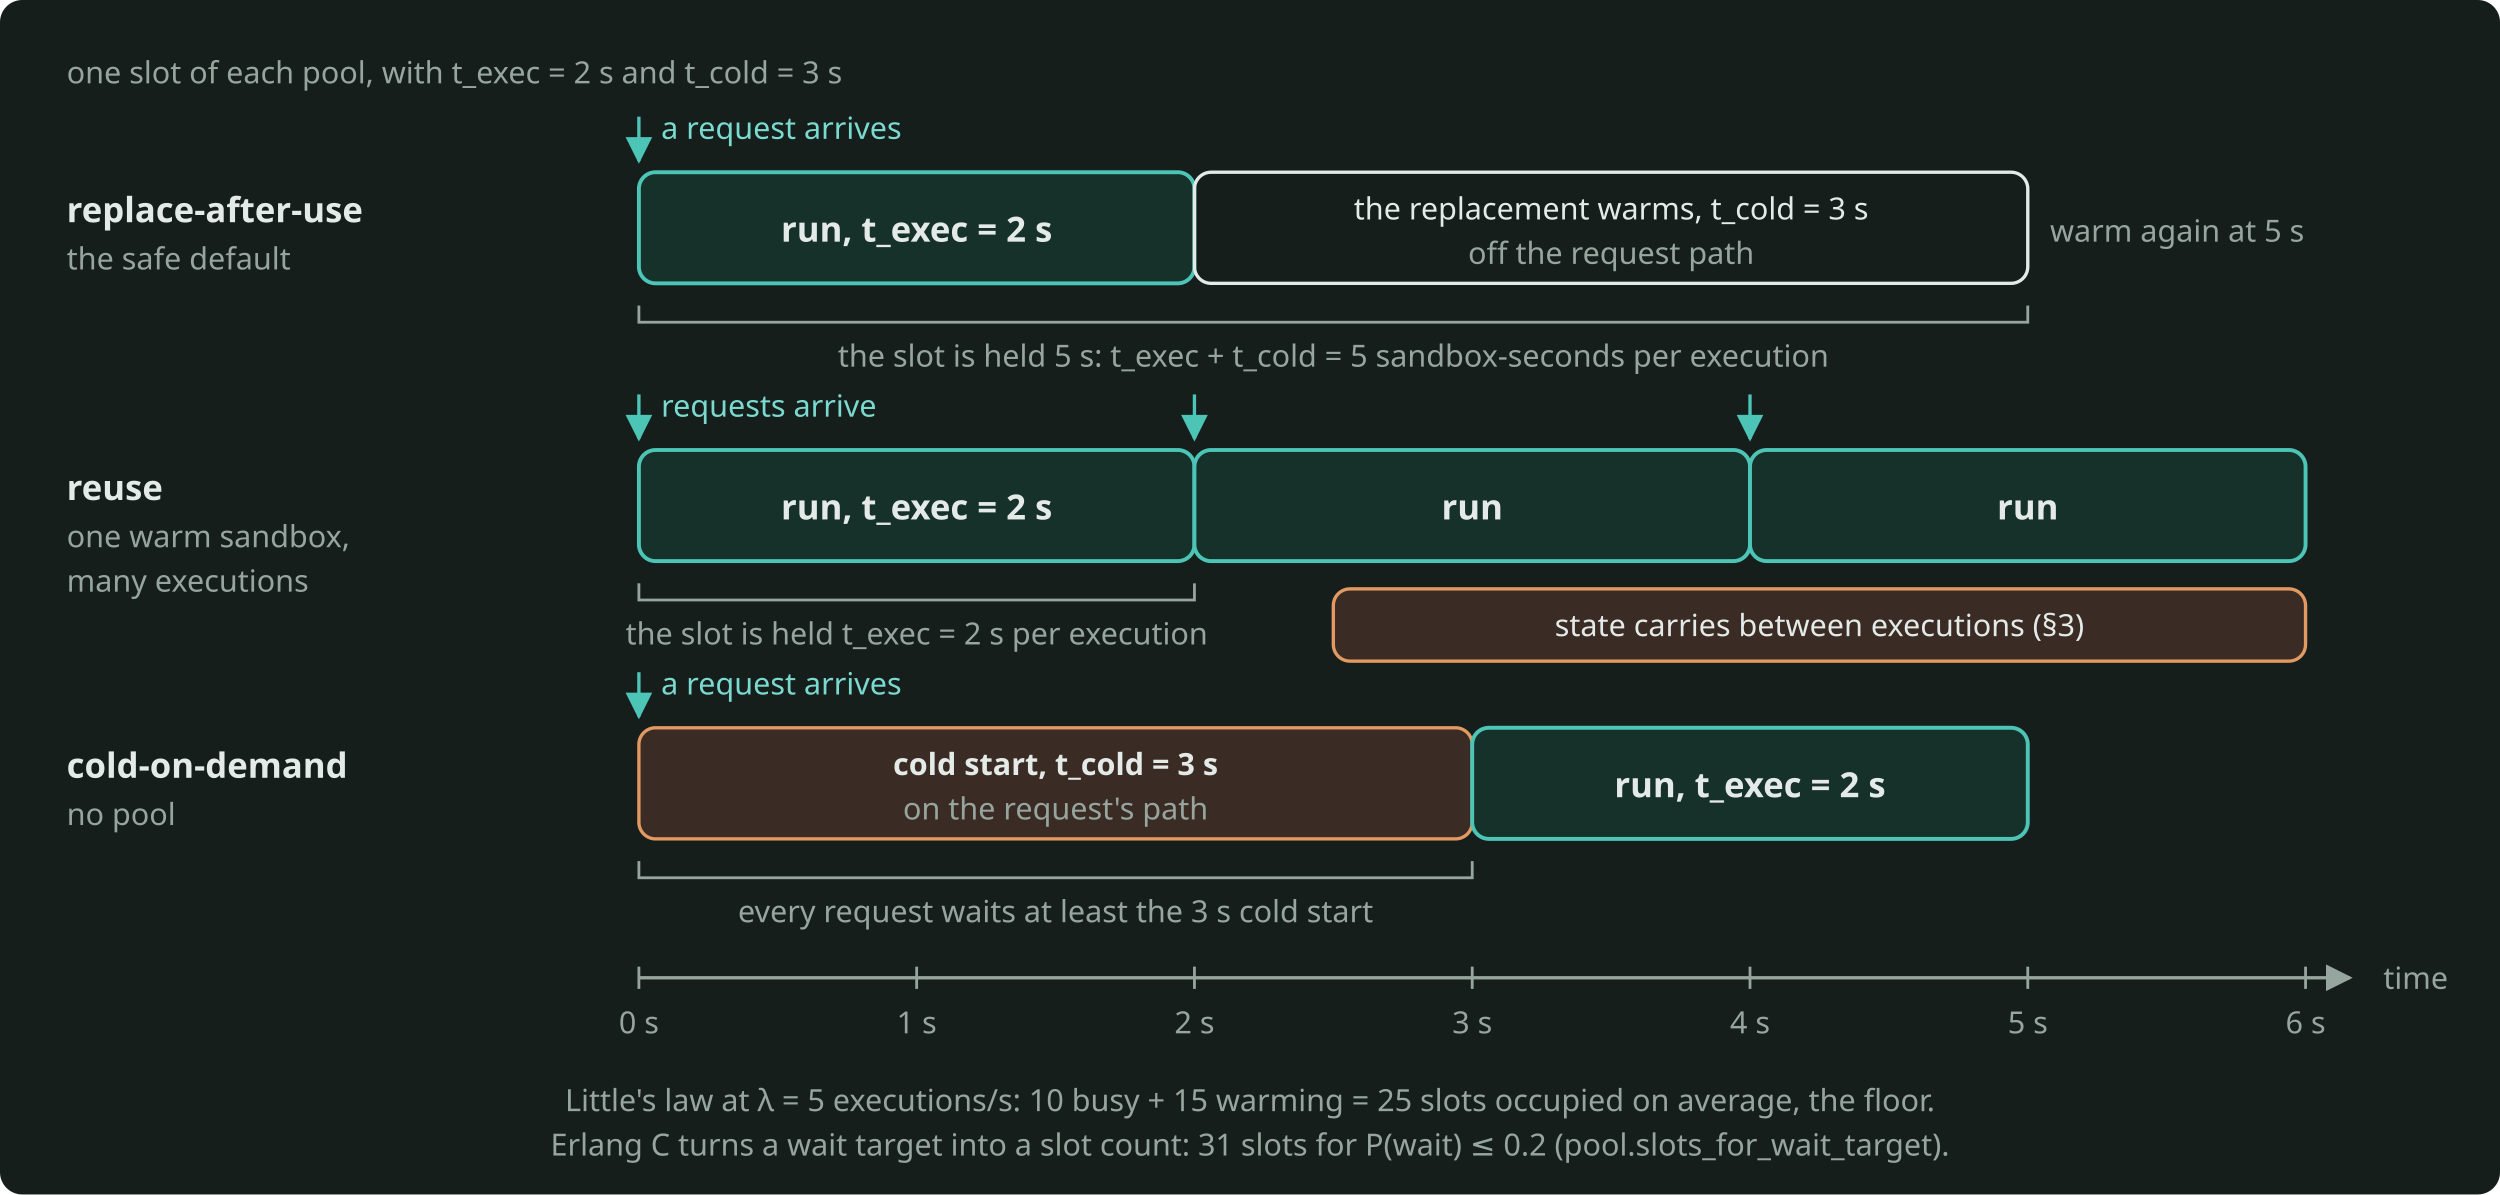
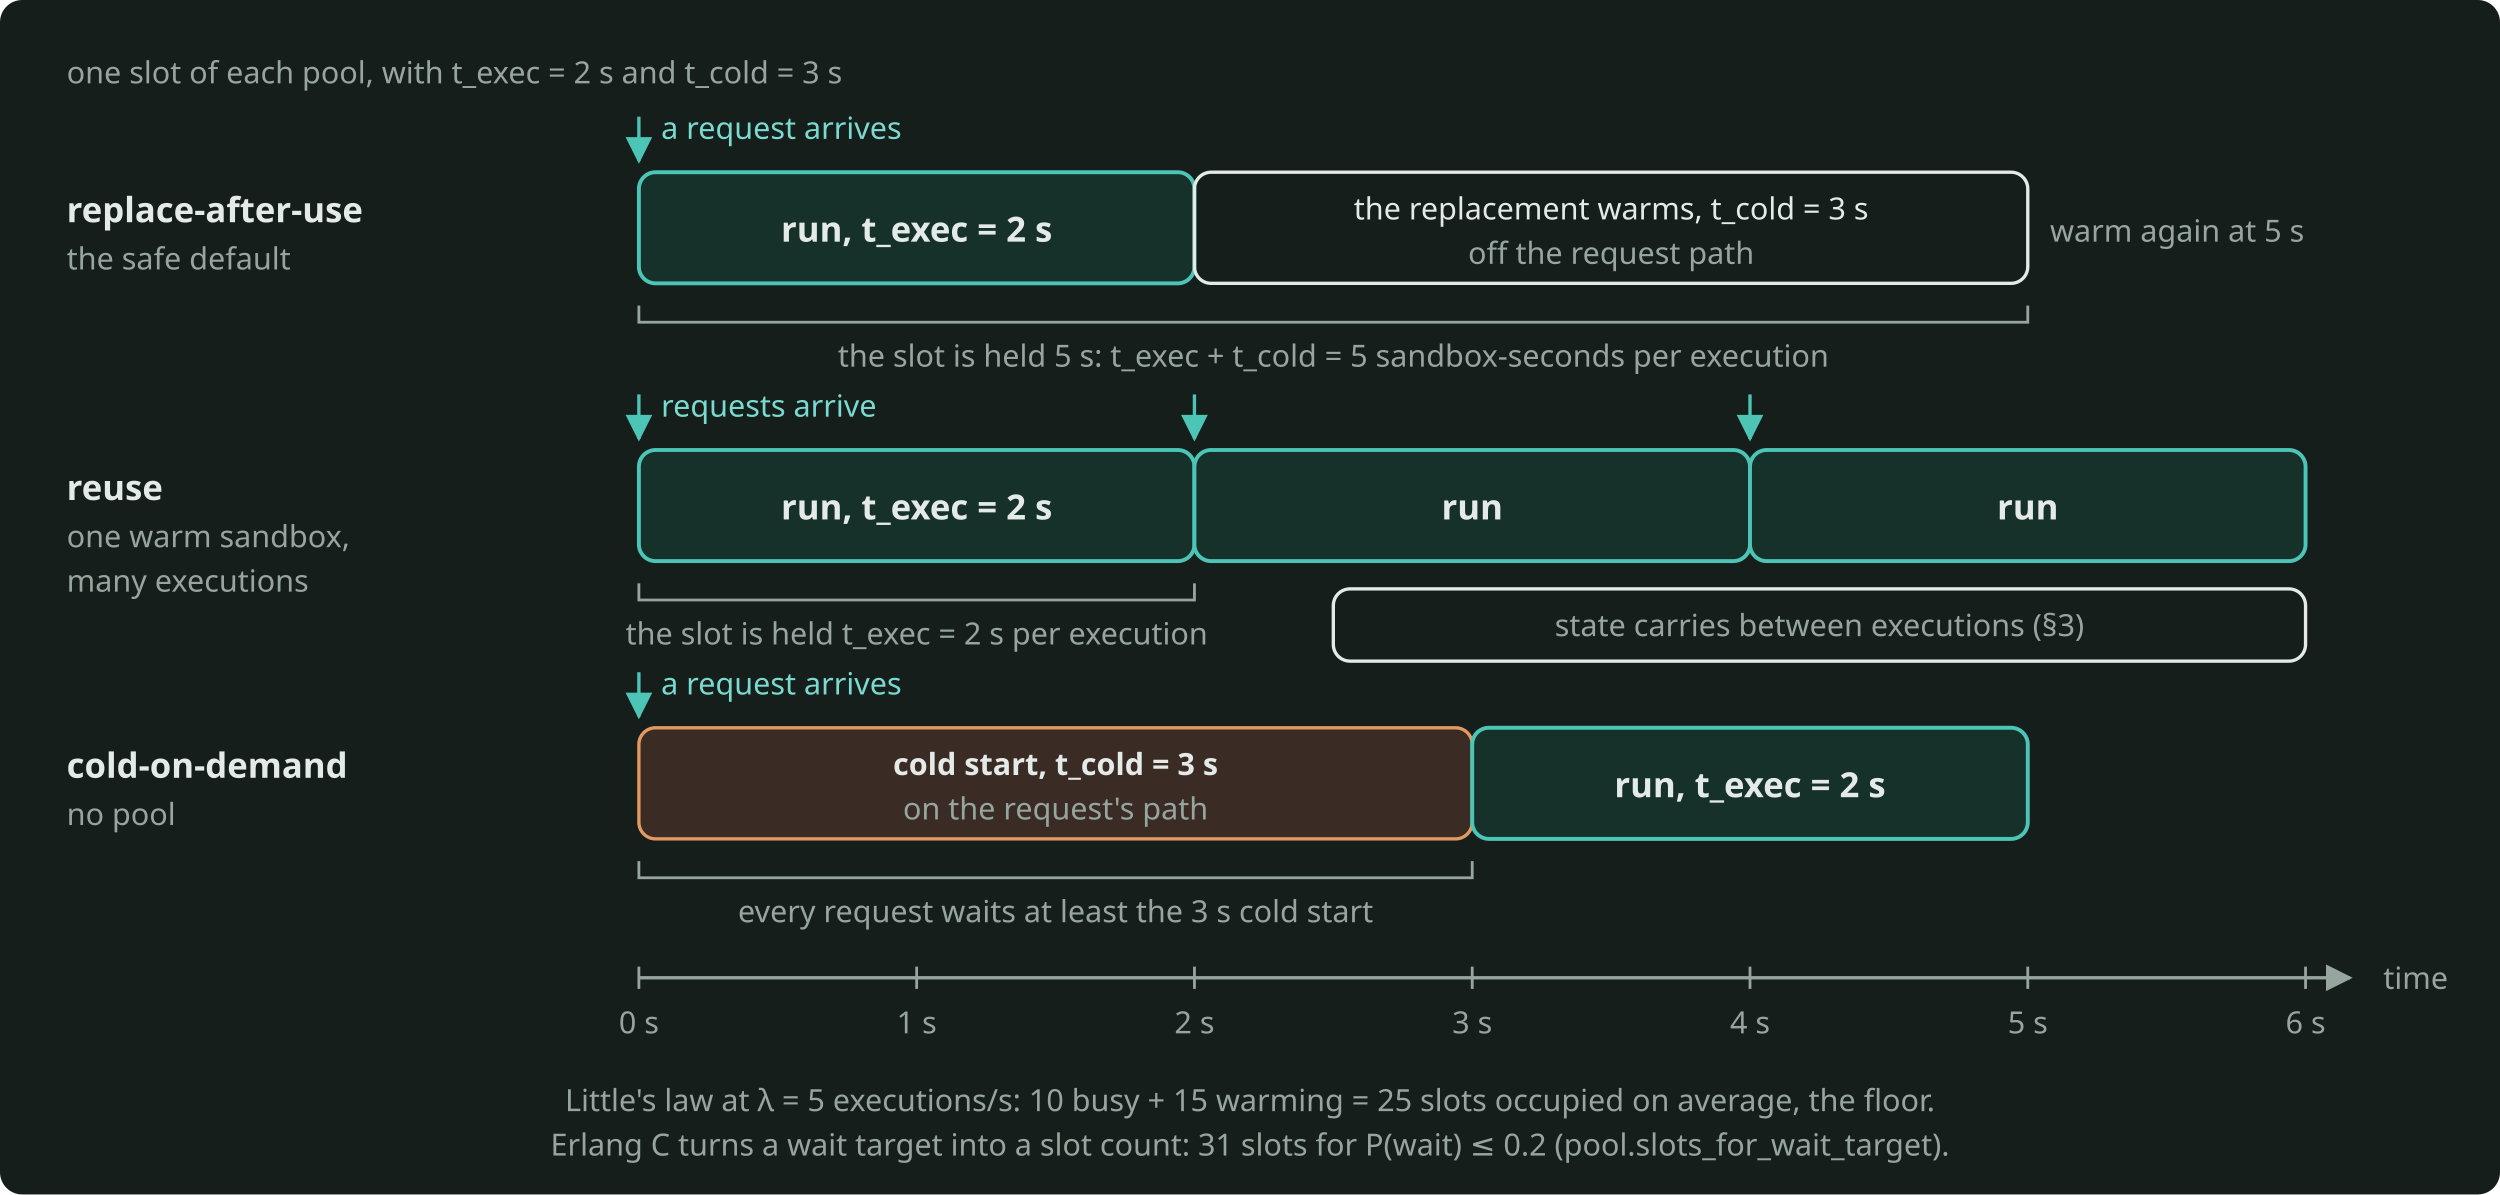
<svg xmlns="http://www.w3.org/2000/svg" width="900" height="430" viewBox="0 0 900 430" role="img" aria-label="On a time axis, one slot of each pool: replace-after-use, reuse and cold-on-demand, with the run, the warm-up and the cold start." style="color: #E4EAE7">
  <rect x="0" y="0" width="900" height="430" rx="8" fill="#161E1C" />
  <defs>
    <marker id="arr" viewBox="0 0 10 10" refX="9" refY="5" markerWidth="8" markerHeight="8" orient="auto-start-reverse">
      <path d="M0 0 L10 5 L0 10 z" fill="#97A59F" />
    </marker>
    <marker id="arrA" viewBox="0 0 10 10" refX="9" refY="5" markerWidth="8" markerHeight="8" orient="auto-start-reverse">
      <path d="M0 0 L10 5 L0 10 z" fill="#4CC5B7" />
    </marker>
  </defs>
  <g font-family="Bricolage Grotesque, system-ui, sans-serif" font-size="12.5" fill="currentColor">
    <text x="24" y="30" font-size="11" fill="#97A59F">one slot of each pool, with t_exec = 2 s and t_cold = 3 s</text>
    <text x="24" y="80" font-weight="600">replace-after-use</text>
    <text x="24" y="97" font-size="11" fill="#97A59F">the safe default</text>
    <path d="M230 42 L230 58" fill="none" stroke="#4CC5B7" stroke-width="1.2" marker-end="url(#arrA)" />
    <text x="238" y="50" font-size="11" fill="#7ADACF">a request arrives</text>
    <rect x="230" y="62" width="200" height="40" rx="6" fill="#16302A" stroke="#4CC5B7" stroke-width="1.4" />
    <text x="330" y="87" text-anchor="middle" font-weight="600">run, t_exec = 2 s</text>
    <rect x="430" y="62" width="300" height="40" rx="6" fill="none" stroke="currentColor" stroke-width="1.2" />
    <text x="580" y="79" text-anchor="middle" font-size="11">the replacement warms, t_cold = 3 s</text>
    <text x="580" y="95" text-anchor="middle" font-size="11" fill="#97A59F">off the request path</text>
    <text x="738" y="87" font-size="11" fill="#97A59F">warm again at 5 s</text>
    <path d="M230 110 L230 116 L730 116 L730 110" fill="none" stroke="#97A59F" stroke-width="1" />
    <text x="480" y="132" text-anchor="middle" font-size="11" fill="#97A59F">the slot is held 5 s: t_exec + t_cold = 5 sandbox-seconds per execution</text>
    <text x="24" y="180" font-weight="600">reuse</text>
    <text x="24" y="197" font-size="11" fill="#97A59F">one warm sandbox,</text>
    <text x="24" y="213" font-size="11" fill="#97A59F">many executions</text>
    <g fill="none" stroke="#4CC5B7" stroke-width="1.2" marker-end="url(#arrA)">
      <path d="M230 142 L230 158" />
      <path d="M430 142 L430 158" />
      <path d="M630 142 L630 158" />
    </g>
    <text x="238" y="150" font-size="11" fill="#7ADACF">requests arrive</text>
    <rect x="230" y="162" width="200" height="40" rx="6" fill="#16302A" stroke="#4CC5B7" stroke-width="1.4" />
    <text x="330" y="187" text-anchor="middle" font-weight="600">run, t_exec = 2 s</text>
    <rect x="430" y="162" width="200" height="40" rx="6" fill="#16302A" stroke="#4CC5B7" stroke-width="1.4" />
    <text x="530" y="187" text-anchor="middle" font-weight="600">run</text>
    <rect x="630" y="162" width="200" height="40" rx="6" fill="#16302A" stroke="#4CC5B7" stroke-width="1.4" />
    <text x="730" y="187" text-anchor="middle" font-weight="600">run</text>
    <path d="M230 210 L230 216 L430 216 L430 210" fill="none" stroke="#97A59F" stroke-width="1" />
    <text x="330" y="232" text-anchor="middle" font-size="11" fill="#97A59F">the slot is held t_exec = 2 s per execution</text>
-     <rect x="480" y="212" width="350" height="26" rx="6" fill="#3A2C25" stroke="#E39A62" stroke-width="1.2" />
-     <text x="655" y="229" text-anchor="middle" font-size="11">state carries between executions (§3)</text>
+     <rect x="480" y="212" width="350" height="26" rx="6" fill="none" stroke="currentColor" stroke-width="1.2" />
+     <text x="655" y="229" text-anchor="middle" font-size="11" fill="#97A59F">state carries between executions (§3)</text>
    <text x="24" y="280" font-weight="600">cold-on-demand</text>
    <text x="24" y="297" font-size="11" fill="#97A59F">no pool</text>
    <path d="M230 242 L230 258" fill="none" stroke="#4CC5B7" stroke-width="1.2" marker-end="url(#arrA)" />
    <text x="238" y="250" font-size="11" fill="#7ADACF">a request arrives</text>
    <rect x="230" y="262" width="300" height="40" rx="6" fill="#3A2C25" stroke="#E39A62" stroke-width="1.2" />
    <text x="380" y="279" text-anchor="middle" font-size="11" font-weight="600">cold start, t_cold = 3 s</text>
    <text x="380" y="295" text-anchor="middle" font-size="11" fill="#97A59F">on the request's path</text>
    <rect x="530" y="262" width="200" height="40" rx="6" fill="#16302A" stroke="#4CC5B7" stroke-width="1.4" />
    <text x="630" y="287" text-anchor="middle" font-weight="600">run, t_exec = 2 s</text>
    <path d="M230 310 L230 316 L530 316 L530 310" fill="none" stroke="#97A59F" stroke-width="1" />
    <text x="380" y="332" text-anchor="middle" font-size="11" fill="#97A59F">every request waits at least the 3 s cold start</text>
    <path d="M230 352 L846 352" fill="none" stroke="#97A59F" stroke-width="1.2" marker-end="url(#arr)" />
    <g stroke="#97A59F" stroke-width="1">
      <path d="M230 348 L230 356" />
      <path d="M330 348 L330 356" />
      <path d="M430 348 L430 356" />
      <path d="M530 348 L530 356" />
      <path d="M630 348 L630 356" />
      <path d="M730 348 L730 356" />
      <path d="M830 348 L830 356" />
    </g>
    <g font-size="11" fill="#97A59F" text-anchor="middle">
      <text x="230" y="372">0 s</text>
      <text x="330" y="372">1 s</text>
      <text x="430" y="372">2 s</text>
      <text x="530" y="372">3 s</text>
      <text x="630" y="372">4 s</text>
      <text x="730" y="372">5 s</text>
      <text x="830" y="372">6 s</text>
    </g>
    <text x="858" y="356" font-size="11" fill="#97A59F">time</text>
    <text x="450" y="400" text-anchor="middle" font-size="11" fill="#97A59F">Little's law at λ = 5 executions/s: 10 busy + 15 warming = 25 slots occupied on average, the floor.</text>
    <text x="450" y="416" text-anchor="middle" font-size="11" fill="#97A59F">Erlang C turns a wait target into a slot count: 31 slots for P(wait) ≤ 0.2 (pool.slots_for_wait_target).</text>
  </g>
</svg>
